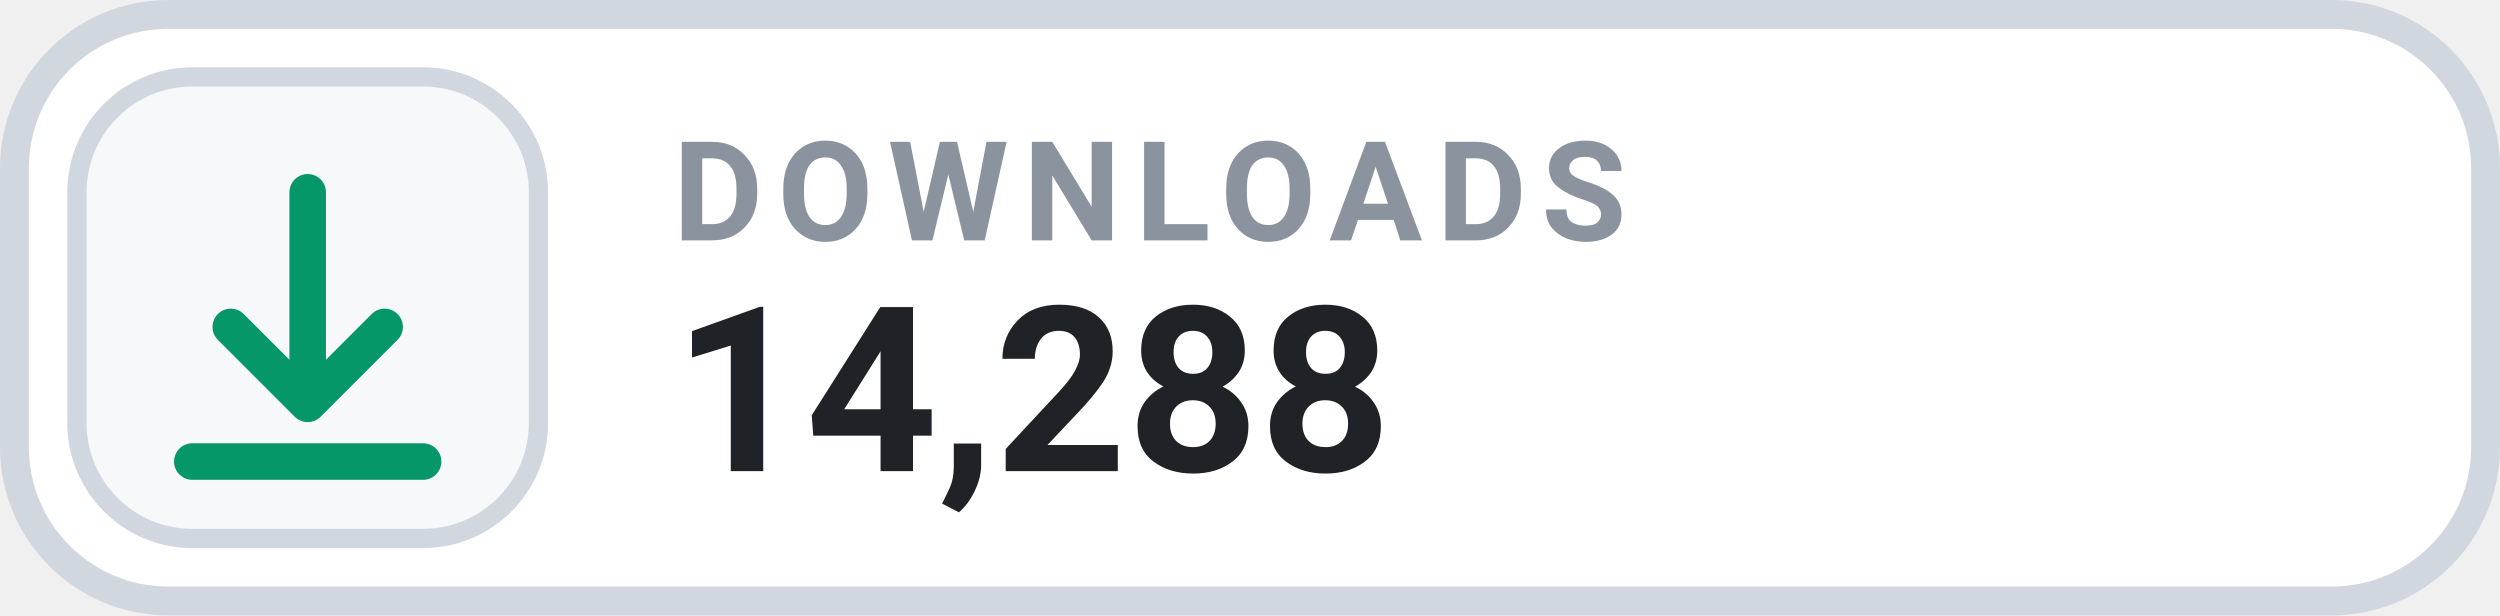
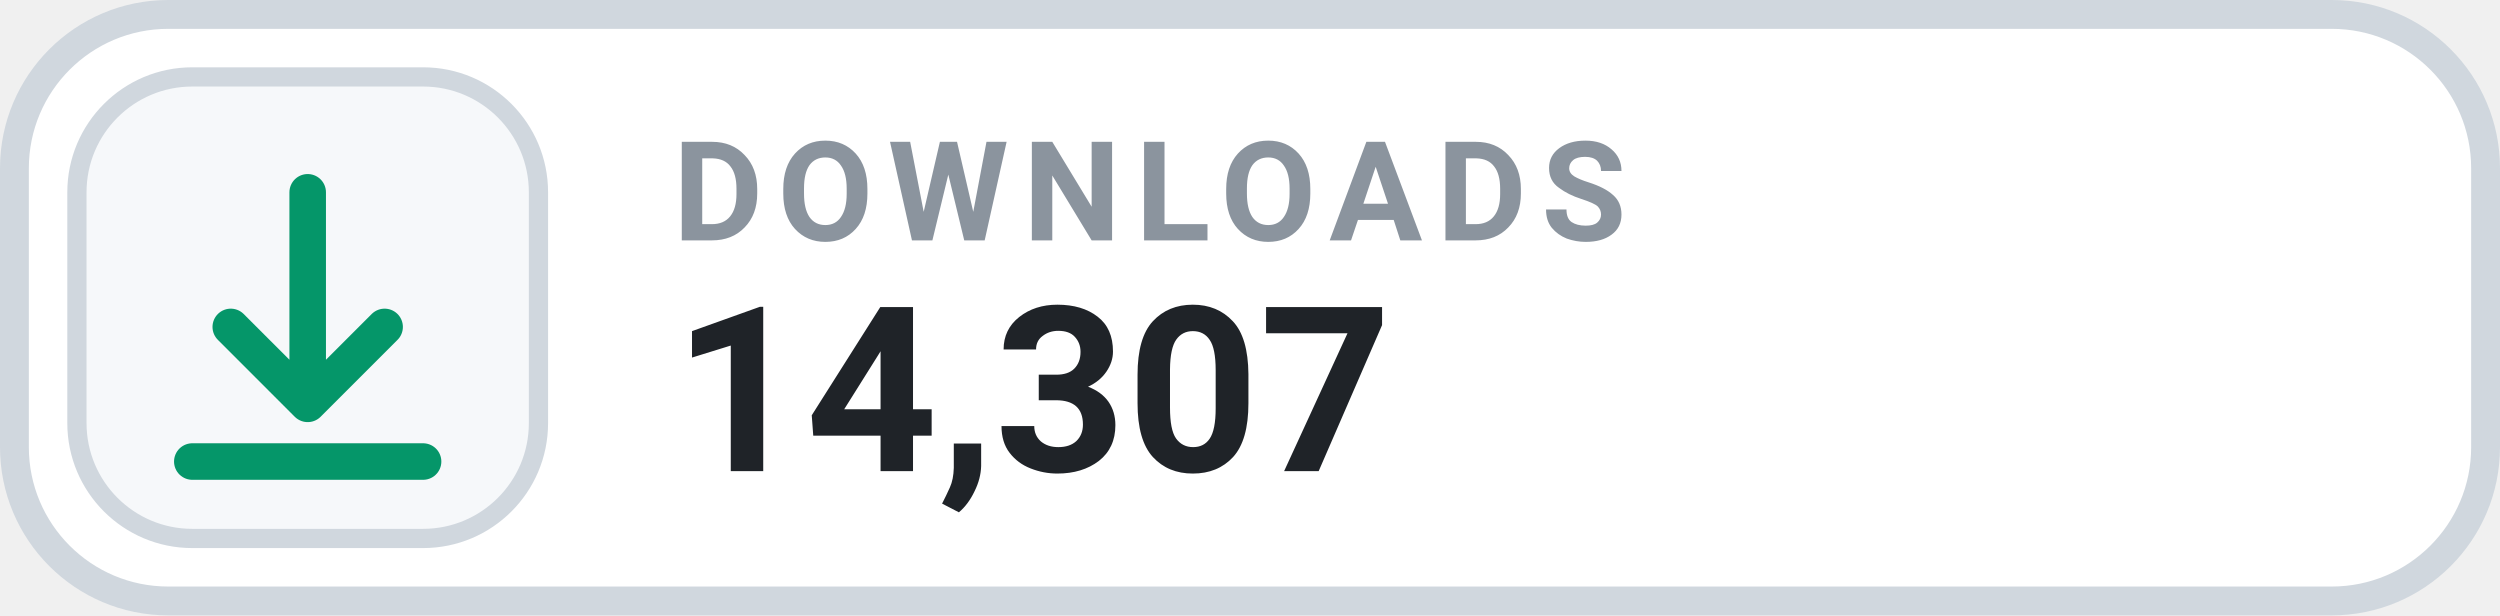
- <svg xmlns="http://www.w3.org/2000/svg" width="130" height="32" viewBox="0 0 130 32" role="img" aria-label="DOWNLOADS 14,288">
+ <svg xmlns="http://www.w3.org/2000/svg" width="130" height="32" viewBox="0 0 130 32" role="img" aria-label="DOWNLOADS 14,307">
  <rect x=".75" y=".75" width="128.5" height="30.5" rx="8" fill="#FFFFFF" stroke="#D0D7DE" stroke-width="1.5" />
  <rect x="4" y="4" width="24" height="24" rx="6" fill="#F6F8FA" stroke="#D0D7DE" stroke-width="1" />
  <g transform="translate(16 16)" style="color:#059669;">
    <path d="M0 -6 v11 m0 0 l4 -4 m-4 4 l-4 -4 M-6 8 h12" fill="none" stroke="currentColor" stroke-width="1.9" stroke-linecap="round" stroke-linejoin="round" />
  </g>
  <text x="35" y="12.5" fill="#8B949E" font-family="-apple-system,BlinkMacSystemFont,'Segoe UI',Roboto,Helvetica,Arial,sans-serif" font-size="7.2" font-weight="700" letter-spacing=".75">DOWNLOADS</text>
-   <text x="35" y="24.5" fill="#1F2328" font-family="-apple-system,BlinkMacSystemFont,'Segoe UI',Roboto,Helvetica,Arial,sans-serif" font-size="12" font-weight="700">14,288</text>
+   <text x="35" y="24.5" fill="#1F2328" font-family="-apple-system,BlinkMacSystemFont,'Segoe UI',Roboto,Helvetica,Arial,sans-serif" font-size="12" font-weight="700">14,307</text>
</svg>
